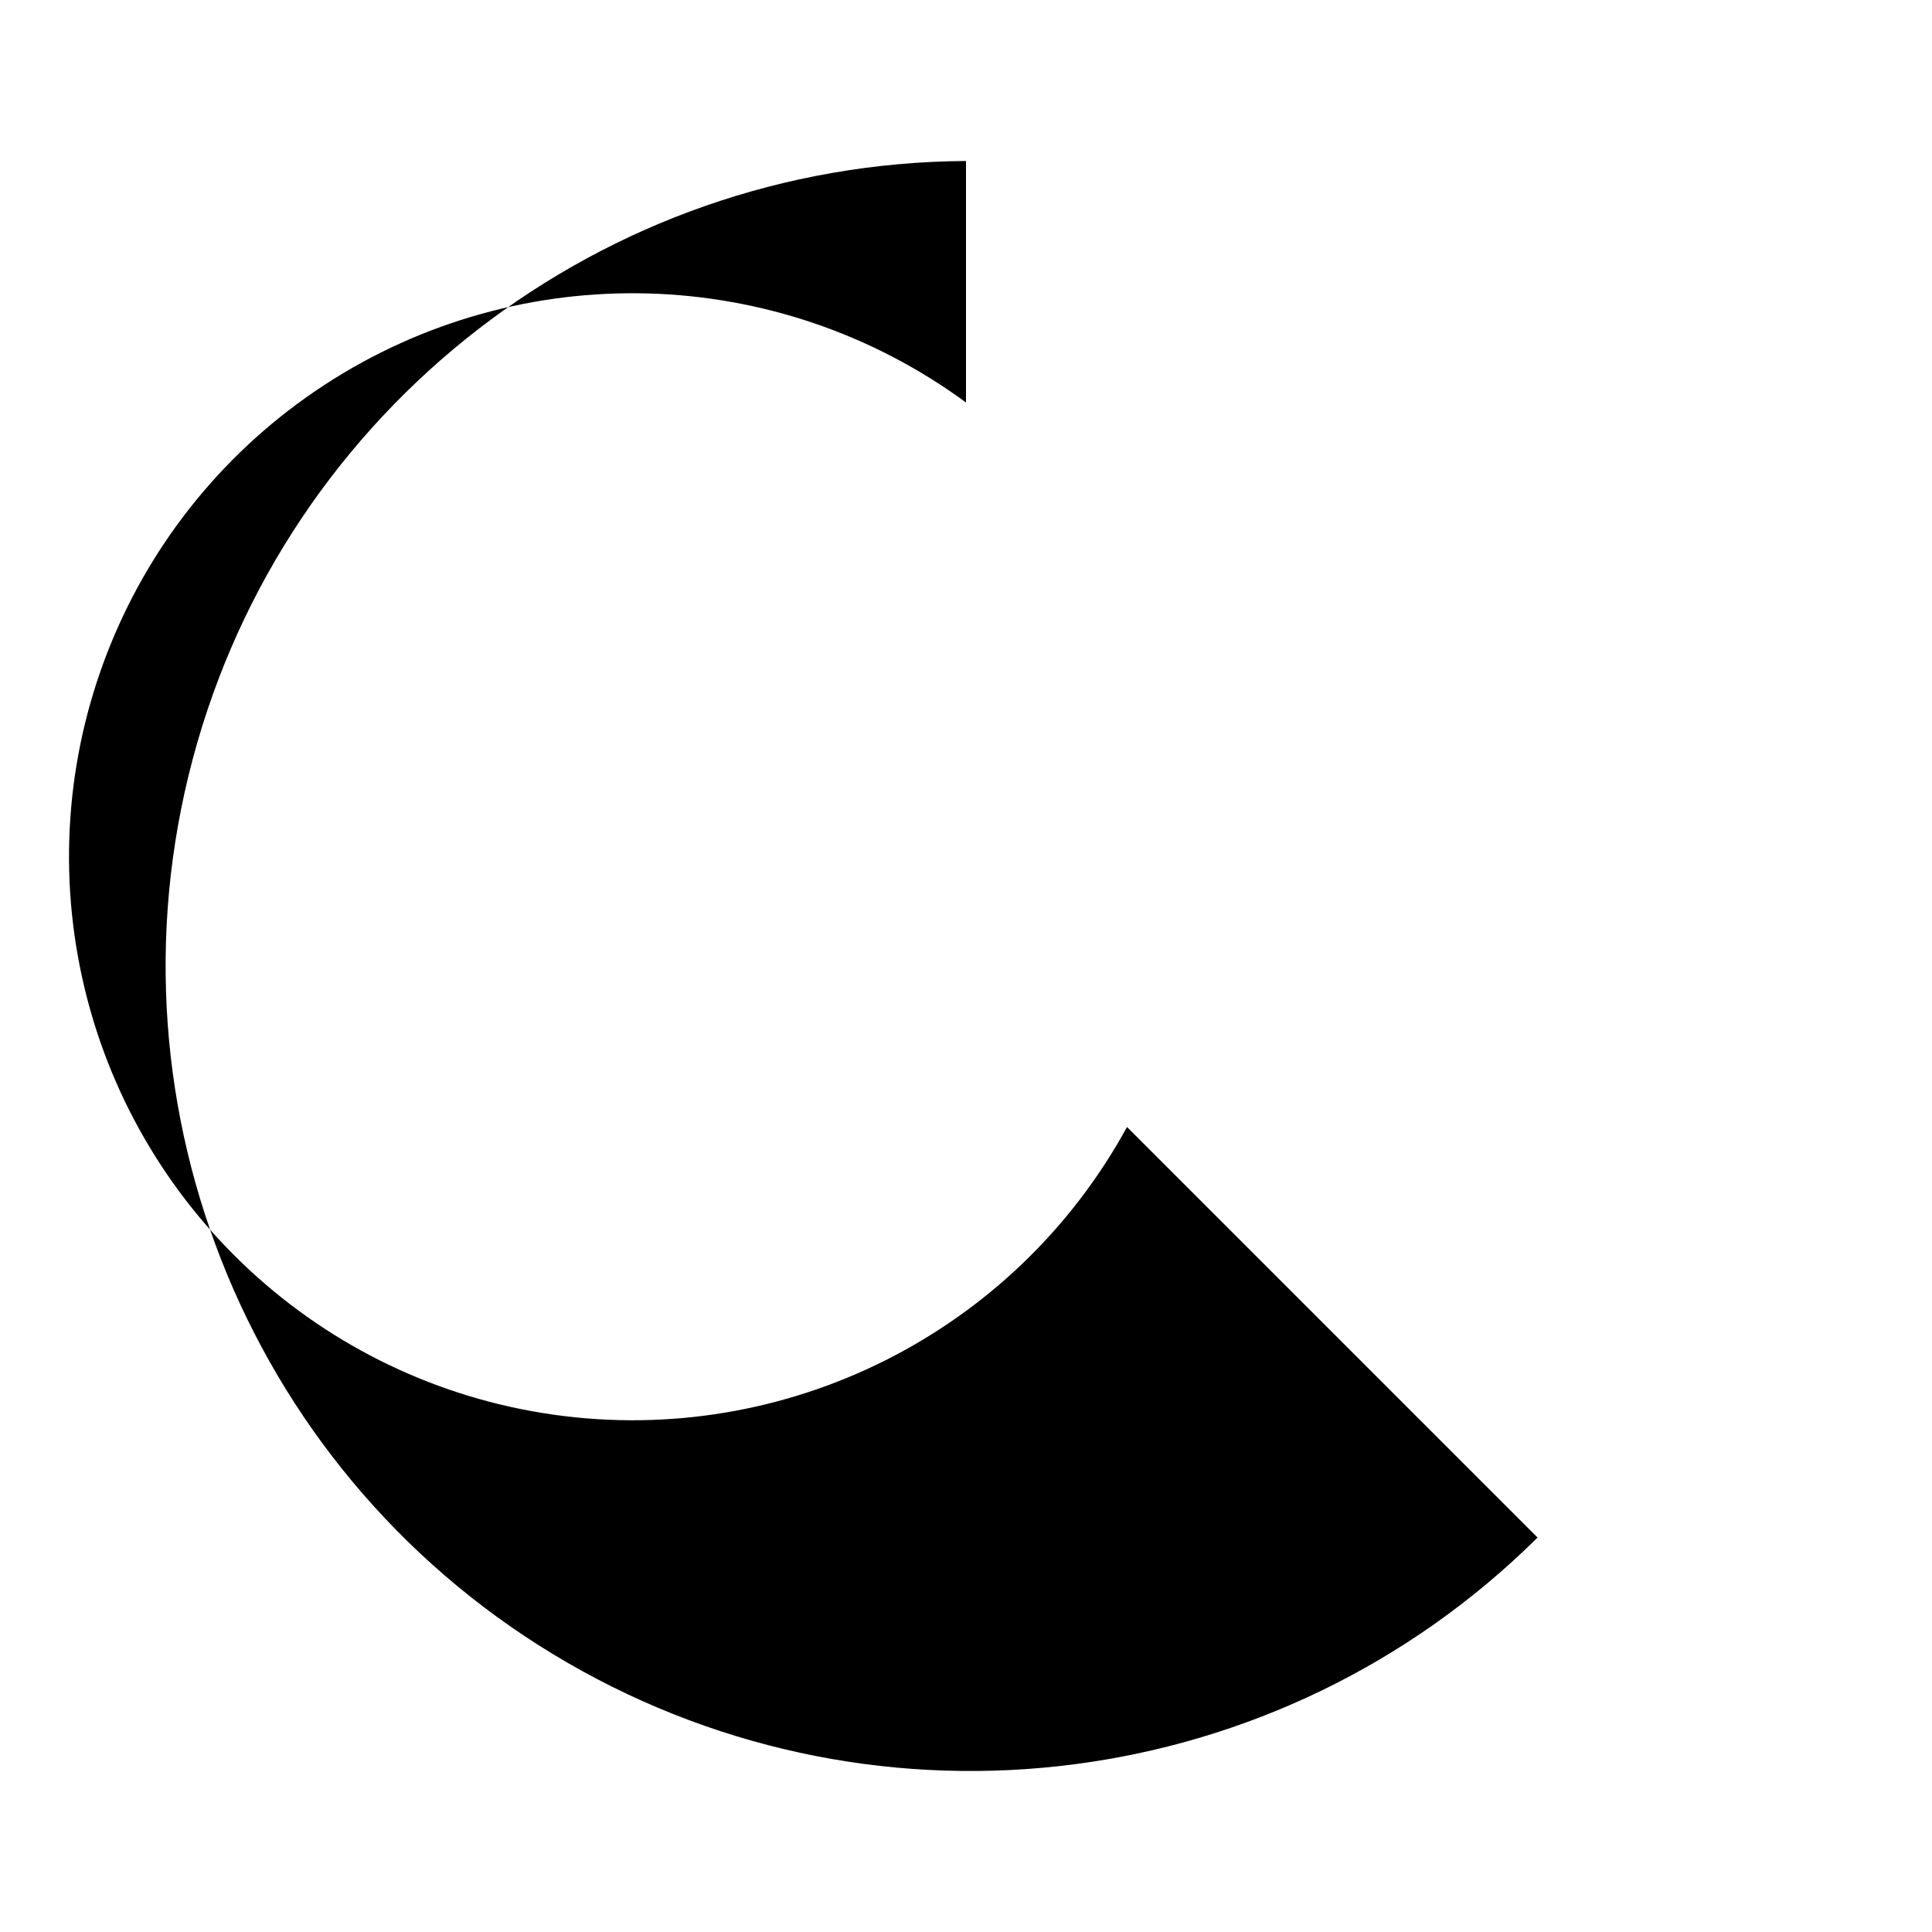
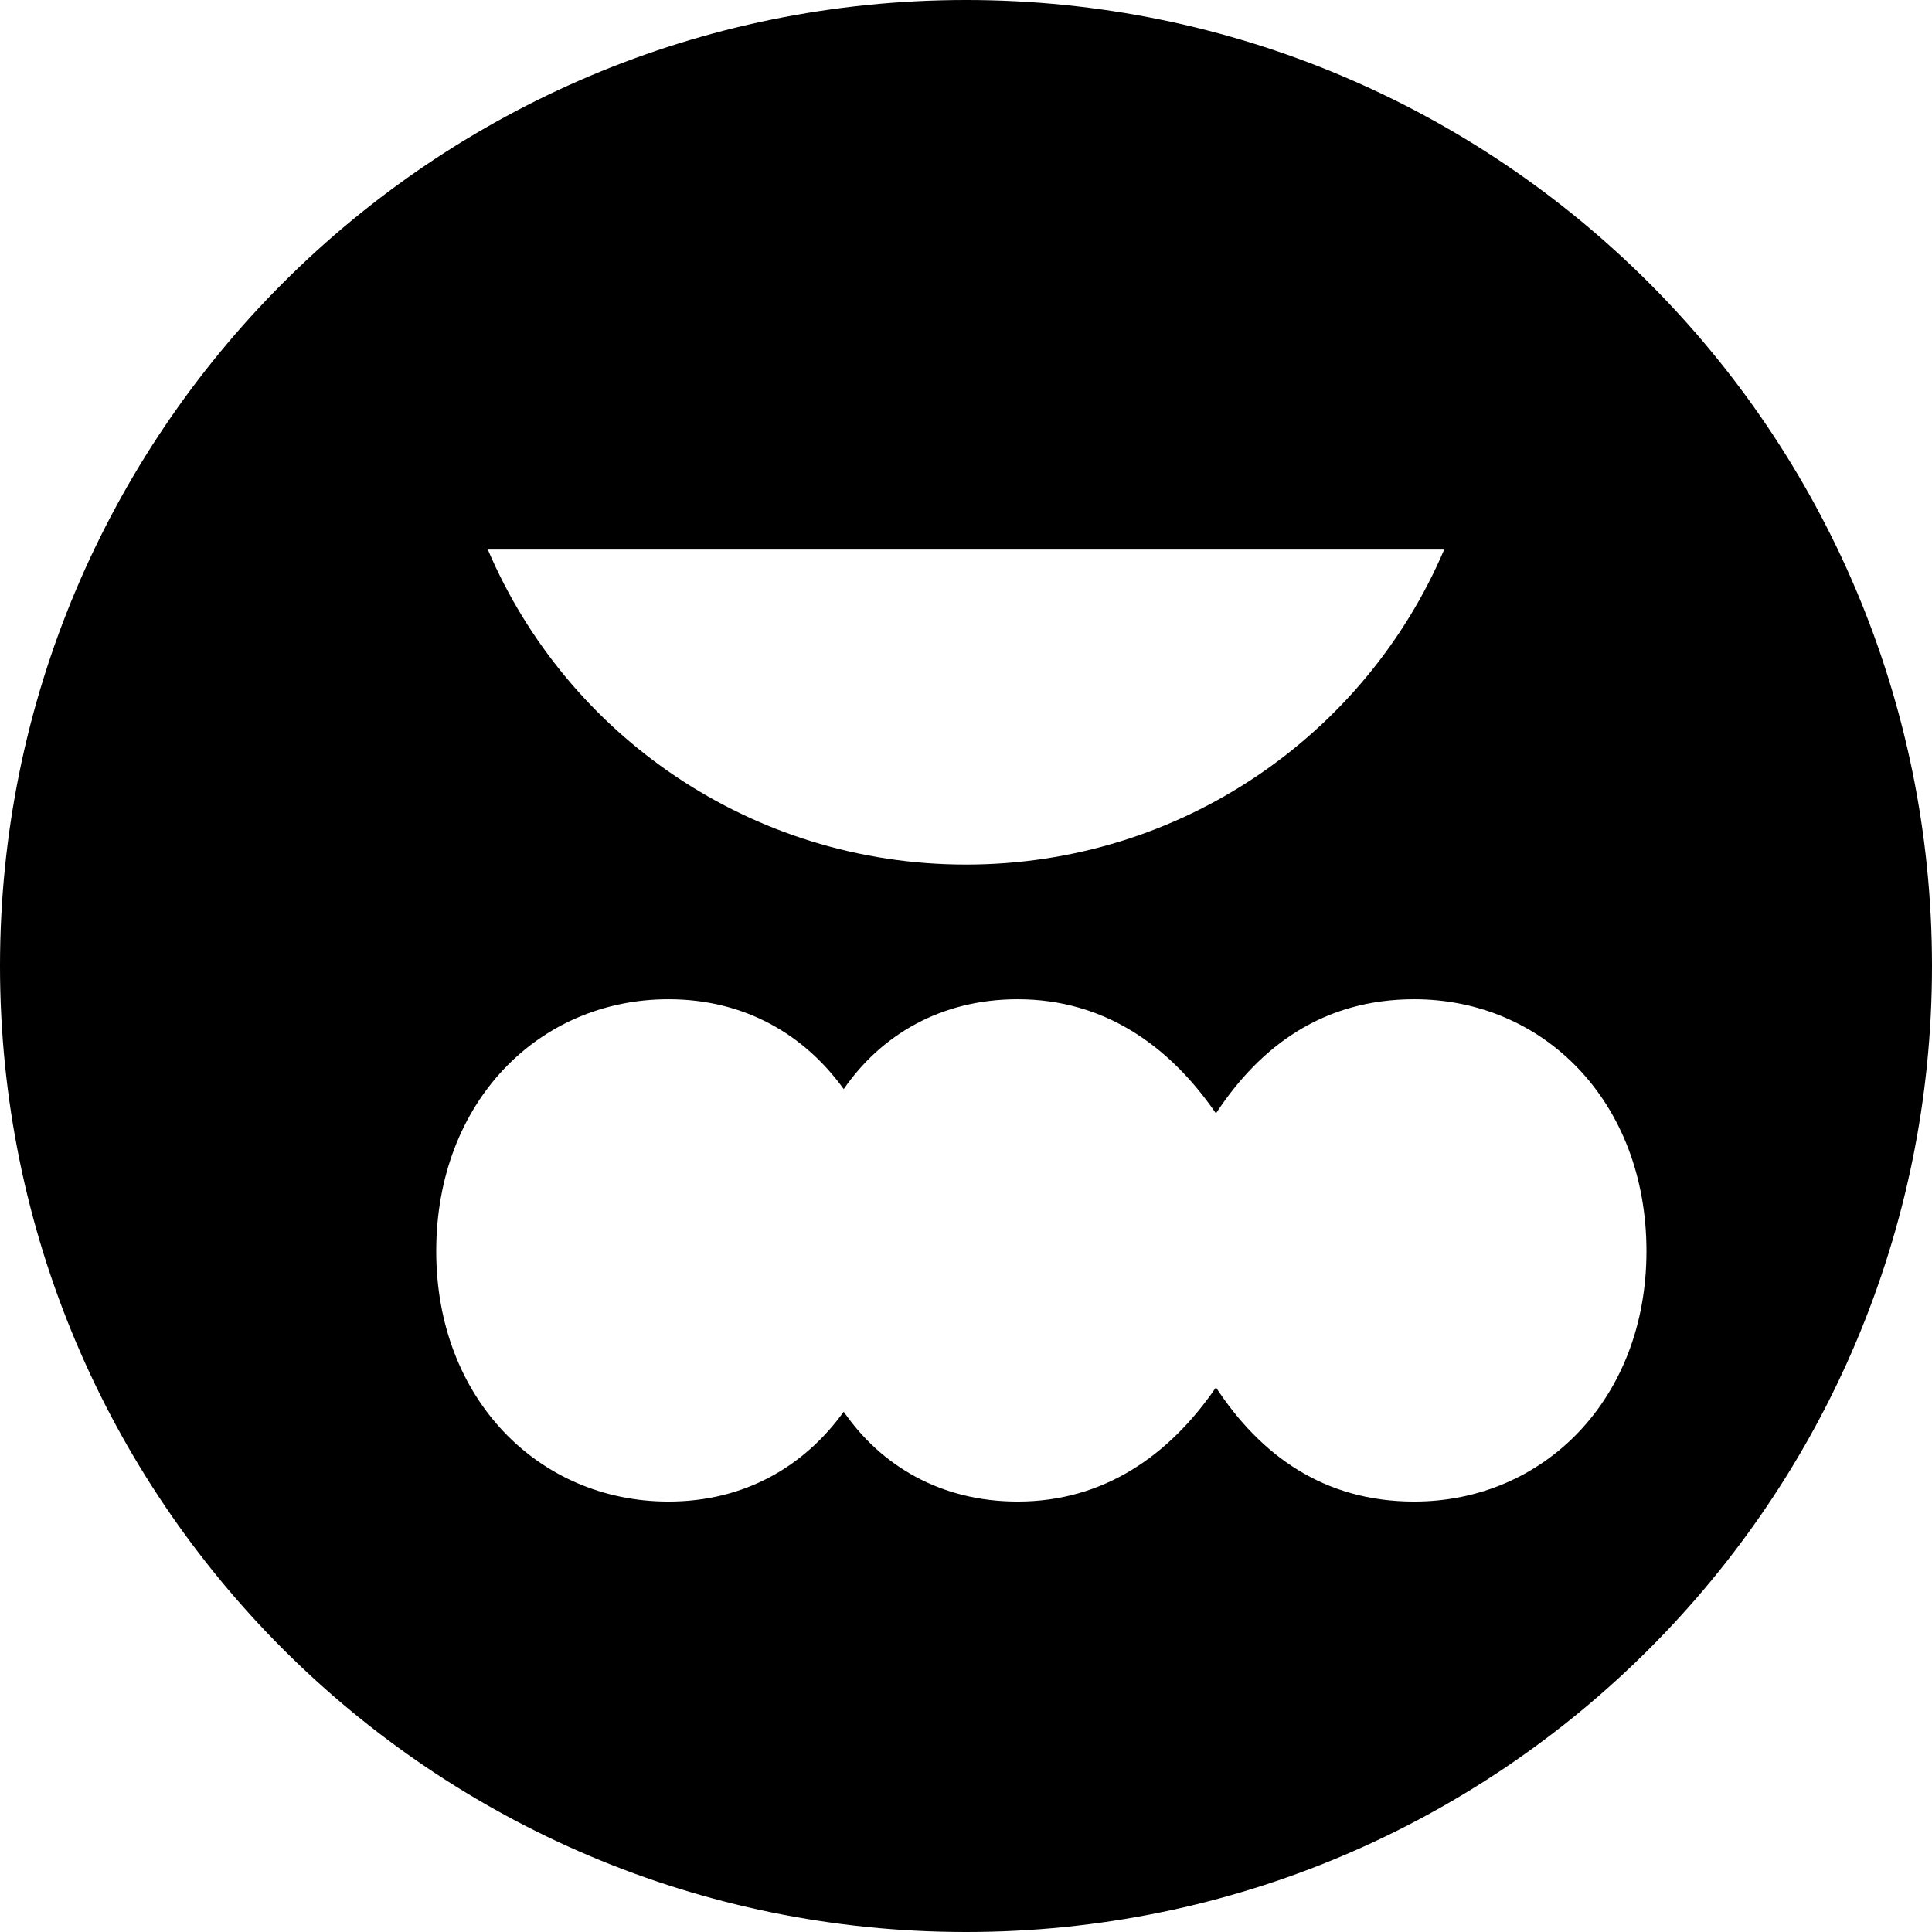
<svg xmlns="http://www.w3.org/2000/svg" viewBox="0 0 24 24">
-   <path d="M12 2a10 10 0 1 0 7.1 17.1l-5.1-5.1A7 7 0 1 1 12 5z" />
+   <path d="M12 0C5.373 0 0 5.373 0 12s5.373 12 12 12 12-5.373 12-12S18.627 0 12 0zm5.568 18.653c-1.124 0-1.91-.576-2.463-1.418-.578.842-1.39 1.418-2.463 1.418-.953 0-1.696-.443-2.161-1.116-.486.673-1.224 1.116-2.177 1.116-1.61 0-2.885-1.275-2.885-3.11 0-1.855 1.275-3.13 2.885-3.13.953 0 1.691.443 2.177 1.116.465-.673 1.208-1.116 2.161-1.116 1.073 0 1.885.576 2.463 1.418.553-.842 1.339-1.418 2.463-1.418 1.61 0 2.885 1.275 2.885 3.13 0 1.835-1.275 3.11-2.885 3.11zM12 10.74c-2.67 0-4.96-1.612-5.94-3.913h11.88C16.96 9.128 14.67 10.74 12 10.74z" />
</svg>
